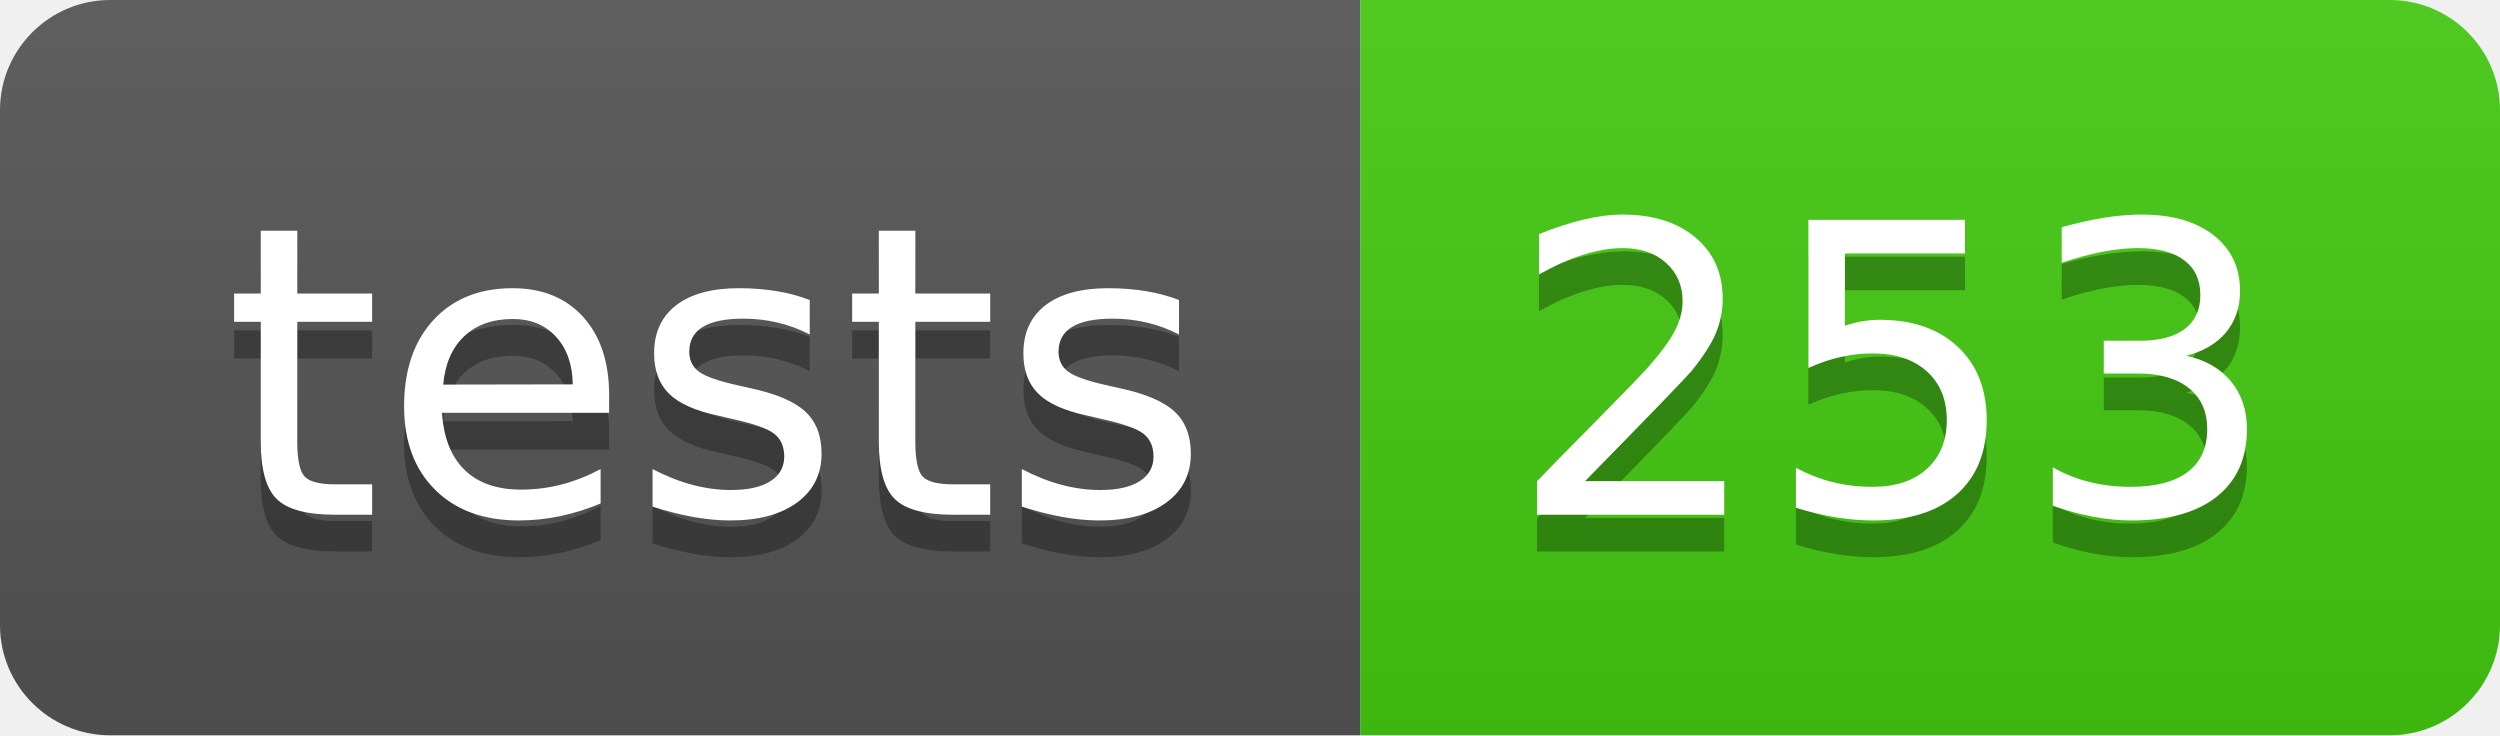
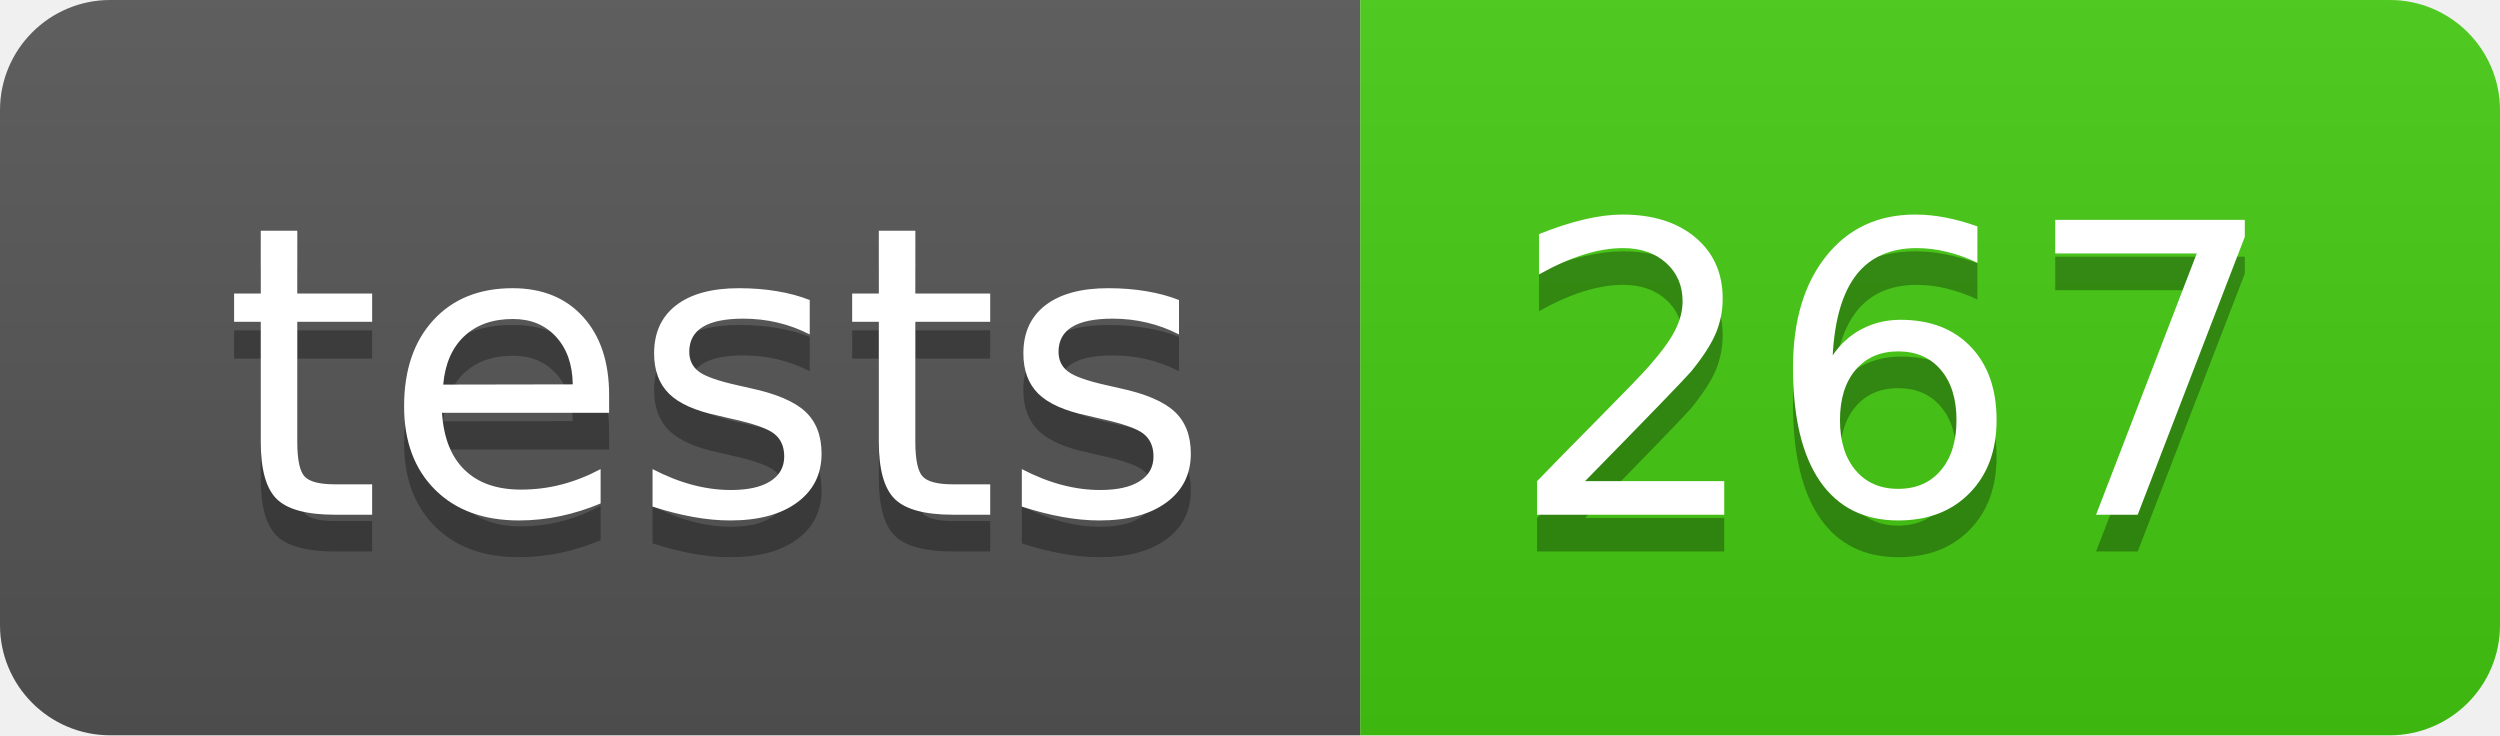
- <svg xmlns="http://www.w3.org/2000/svg" width="68" height="20" role="img" aria-label="tests: 253">
+ <svg xmlns="http://www.w3.org/2000/svg" width="68" height="20" role="img" aria-label="tests: 267">
  <linearGradient id="s" x2="0" y2="100%">
    <stop offset="0" stop-color="#bbb" stop-opacity=".1" />
    <stop offset="1" stop-opacity=".1" />
  </linearGradient>
  <clipPath id="r">
    <rect width="68" height="20" rx="3" fill="#fff" />
  </clipPath>
  <g clip-path="url(#r)">
    <rect width="37" height="20" fill="#555" />
    <rect x="37" width="31" height="20" fill="#4c1" />
    <rect width="68" height="20" fill="url(#s)" />
  </g>
  <g fill="#fff" text-anchor="middle" font-family="Verdana,Geneva,DejaVu Sans,sans-serif" text-rendering="geometricPrecision" font-size="110">
    <text aria-hidden="true" x="195.0" y="150" fill="#010101" fill-opacity=".3" transform="scale(.1)" textLength="270">tests</text>
    <text x="195.0" y="140" transform="scale(.1)" fill="#fff" textLength="270">tests</text>
-     <text aria-hidden="true" x="515.0" y="150" fill="#010101" fill-opacity=".3" transform="scale(.1)" textLength="210">253</text>
-     <text x="515.0" y="140" transform="scale(.1)" fill="#fff" textLength="210">253</text>
+     <text aria-hidden="true" x="515.0" y="150" fill="#010101" fill-opacity=".3" transform="scale(.1)" textLength="210">267</text>
+     <text x="515.0" y="140" transform="scale(.1)" fill="#fff" textLength="210">267</text>
  </g>
</svg>
